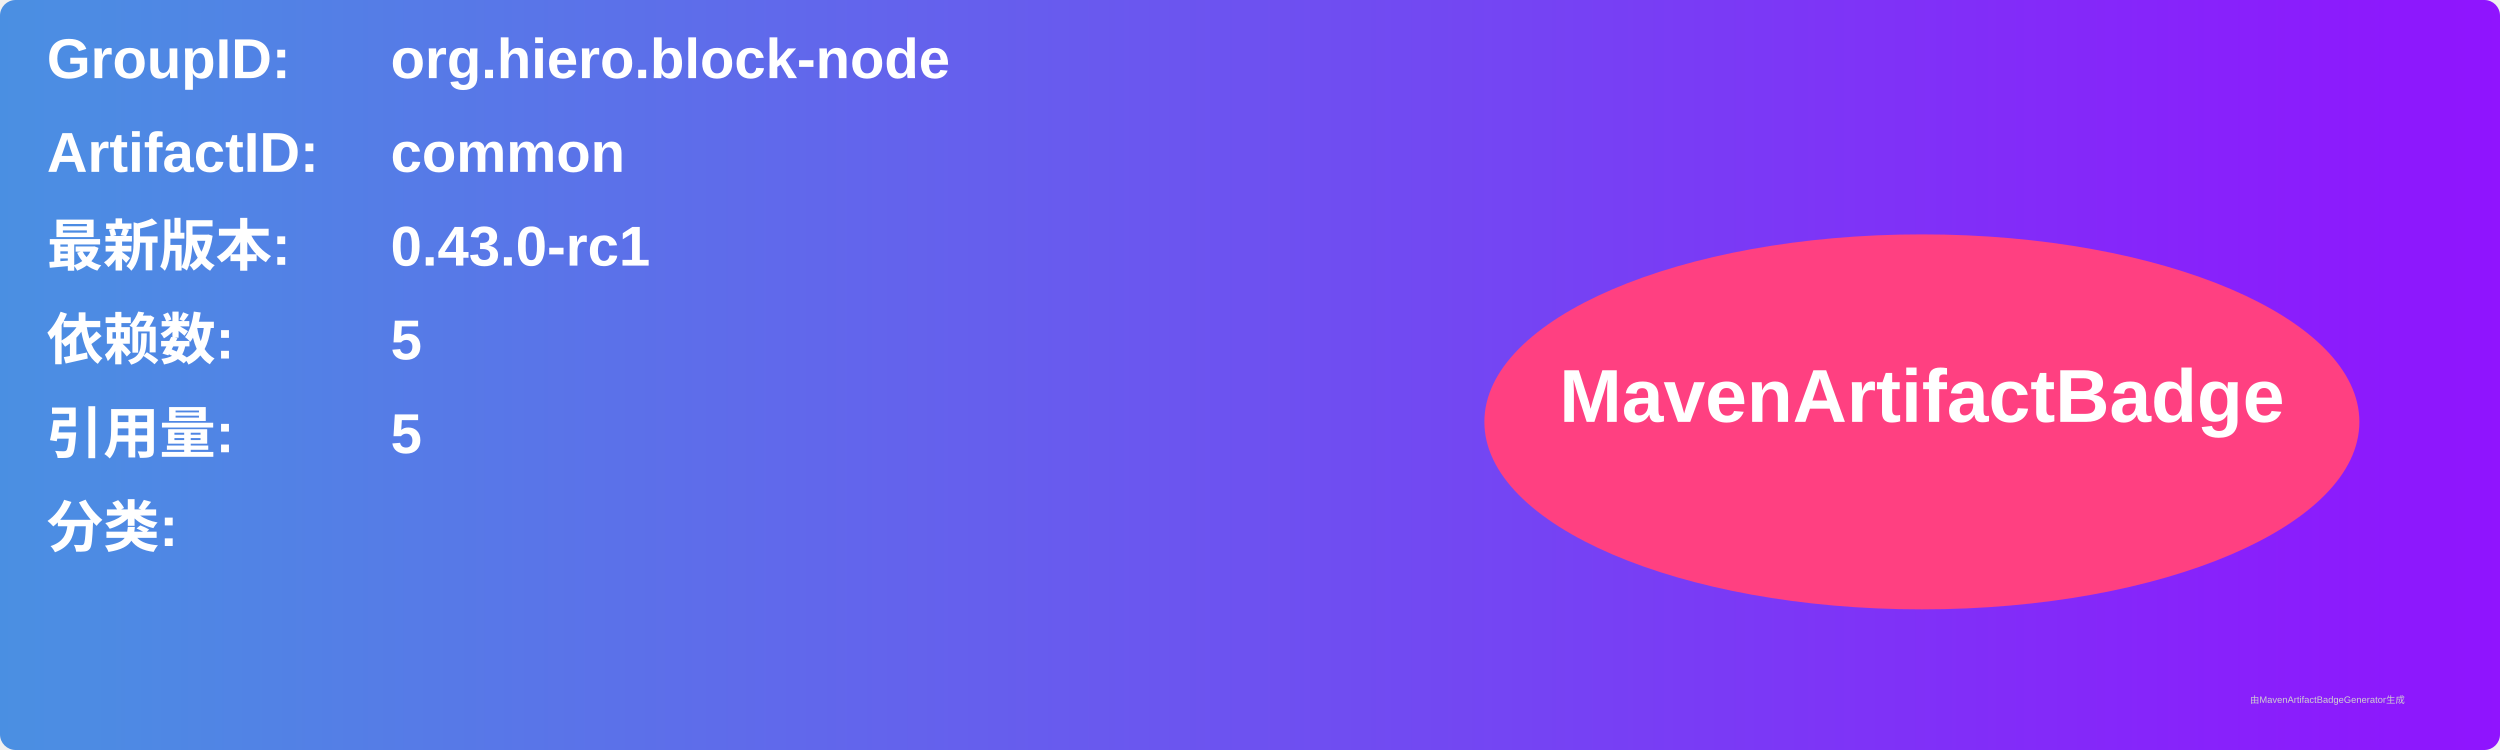
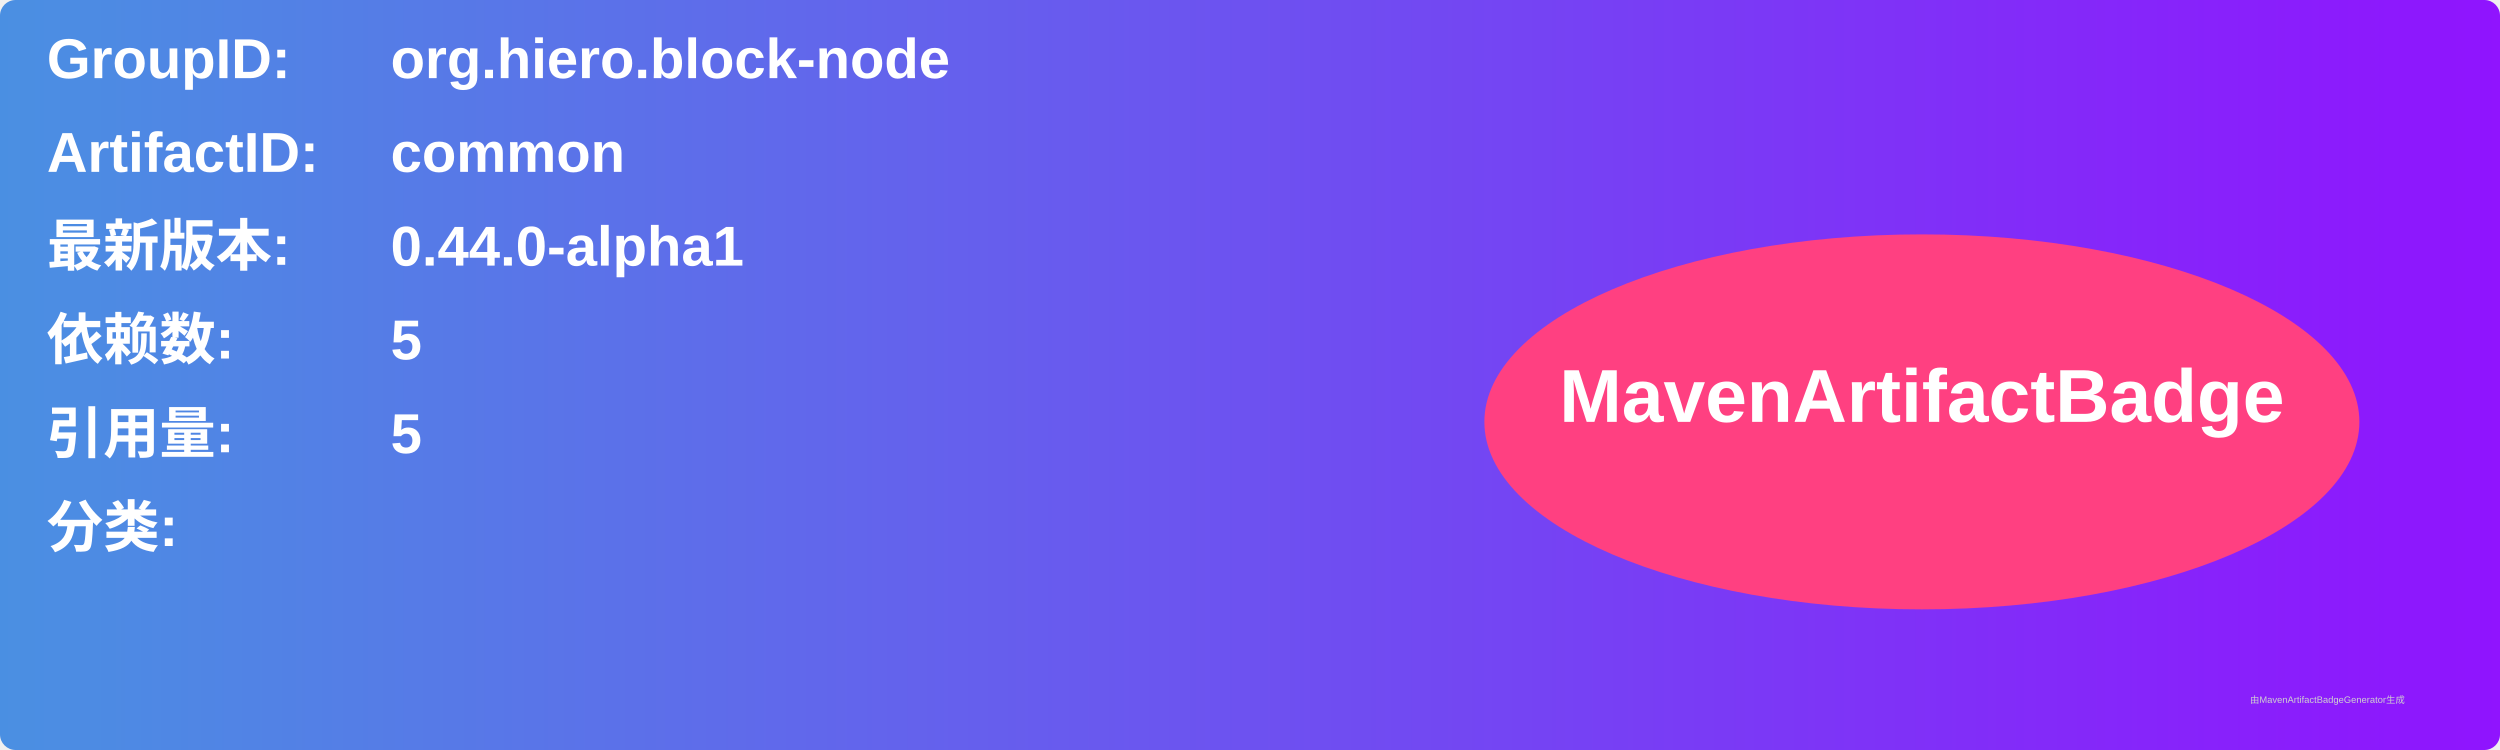
<svg xmlns="http://www.w3.org/2000/svg" width="800" height="240" viewBox="0 0 800 240">
  <linearGradient id="grad" x1="0%" y1="0%" x2="100%" y2="0%">
    <stop offset="0%" stop-color="#4a90e2" />
    <stop offset="100%" stop-color="#9013fe" />
  </linearGradient>
  <rect width="100%" height="100%" rx="5" ry="5" fill="url(#grad)" />
  <g transform="translate(15, 15)">
    <text x="0" y="10" font-family="Arial" font-size="18" fill="white" font-weight="bold" width="260">GroupID:</text>
    <text x="110" y="10" font-family="Arial" font-size="18" fill="white" font-weight="bold" width="460">org.hiero.block-node</text>
    <text x="0" y="40" font-family="Arial" font-size="18" fill="white" font-weight="bold" width="260">ArtifactID:</text>
    <text x="110" y="40" font-family="Arial" font-size="18" fill="white" font-weight="bold" width="460">common</text>
    <text x="0" y="70" font-family="Arial" font-size="18" fill="white" font-weight="bold">最新版本:</text>
    <text x="110" y="70" font-family="Arial" font-size="18" fill="white" font-weight="bold">
-       <tspan font-weight="bold">0.43.0-rc1</tspan>
+       <tspan font-weight="bold">0.44.0-alpha1</tspan>
    </text>
    <text x="0" y="100" font-family="Arial" font-size="18" fill="white" font-weight="bold">依赖数: </text>
    <text x="110" y="100" font-family="Arial" font-size="18" fill="white">
      <tspan font-weight="bold">5</tspan>
    </text>
    <text x="0" y="130" font-family="Arial" font-size="18" fill="white" font-weight="bold">引用量: </text>
    <text x="110" y="130" font-family="Arial" font-size="18" fill="white">
      <tspan font-weight="bold">5</tspan>
    </text>
    <text x="0" y="160" font-family="Arial" font-size="18" fill="white" font-weight="bold">分类:</text>
    <text x="10" y="190" font-family="Arial" font-size="10" fill="white">
      <tspan font-weight="bold" />
    </text>
    <ellipse cx="600" cy="120" rx="140" ry="60" fill="#ff4081" />
    <text x="600" y="120" text-anchor="middle" font-family="Arial" font-size="24" fill="white" font-weight="bold">MavenArtifactBadge</text>
  </g>
  <text x="720" y="225" font-family="Arial" font-size="3" fill="#d0d0d0">由MavenArtifactBadgeGenerator生成</text>
</svg>
